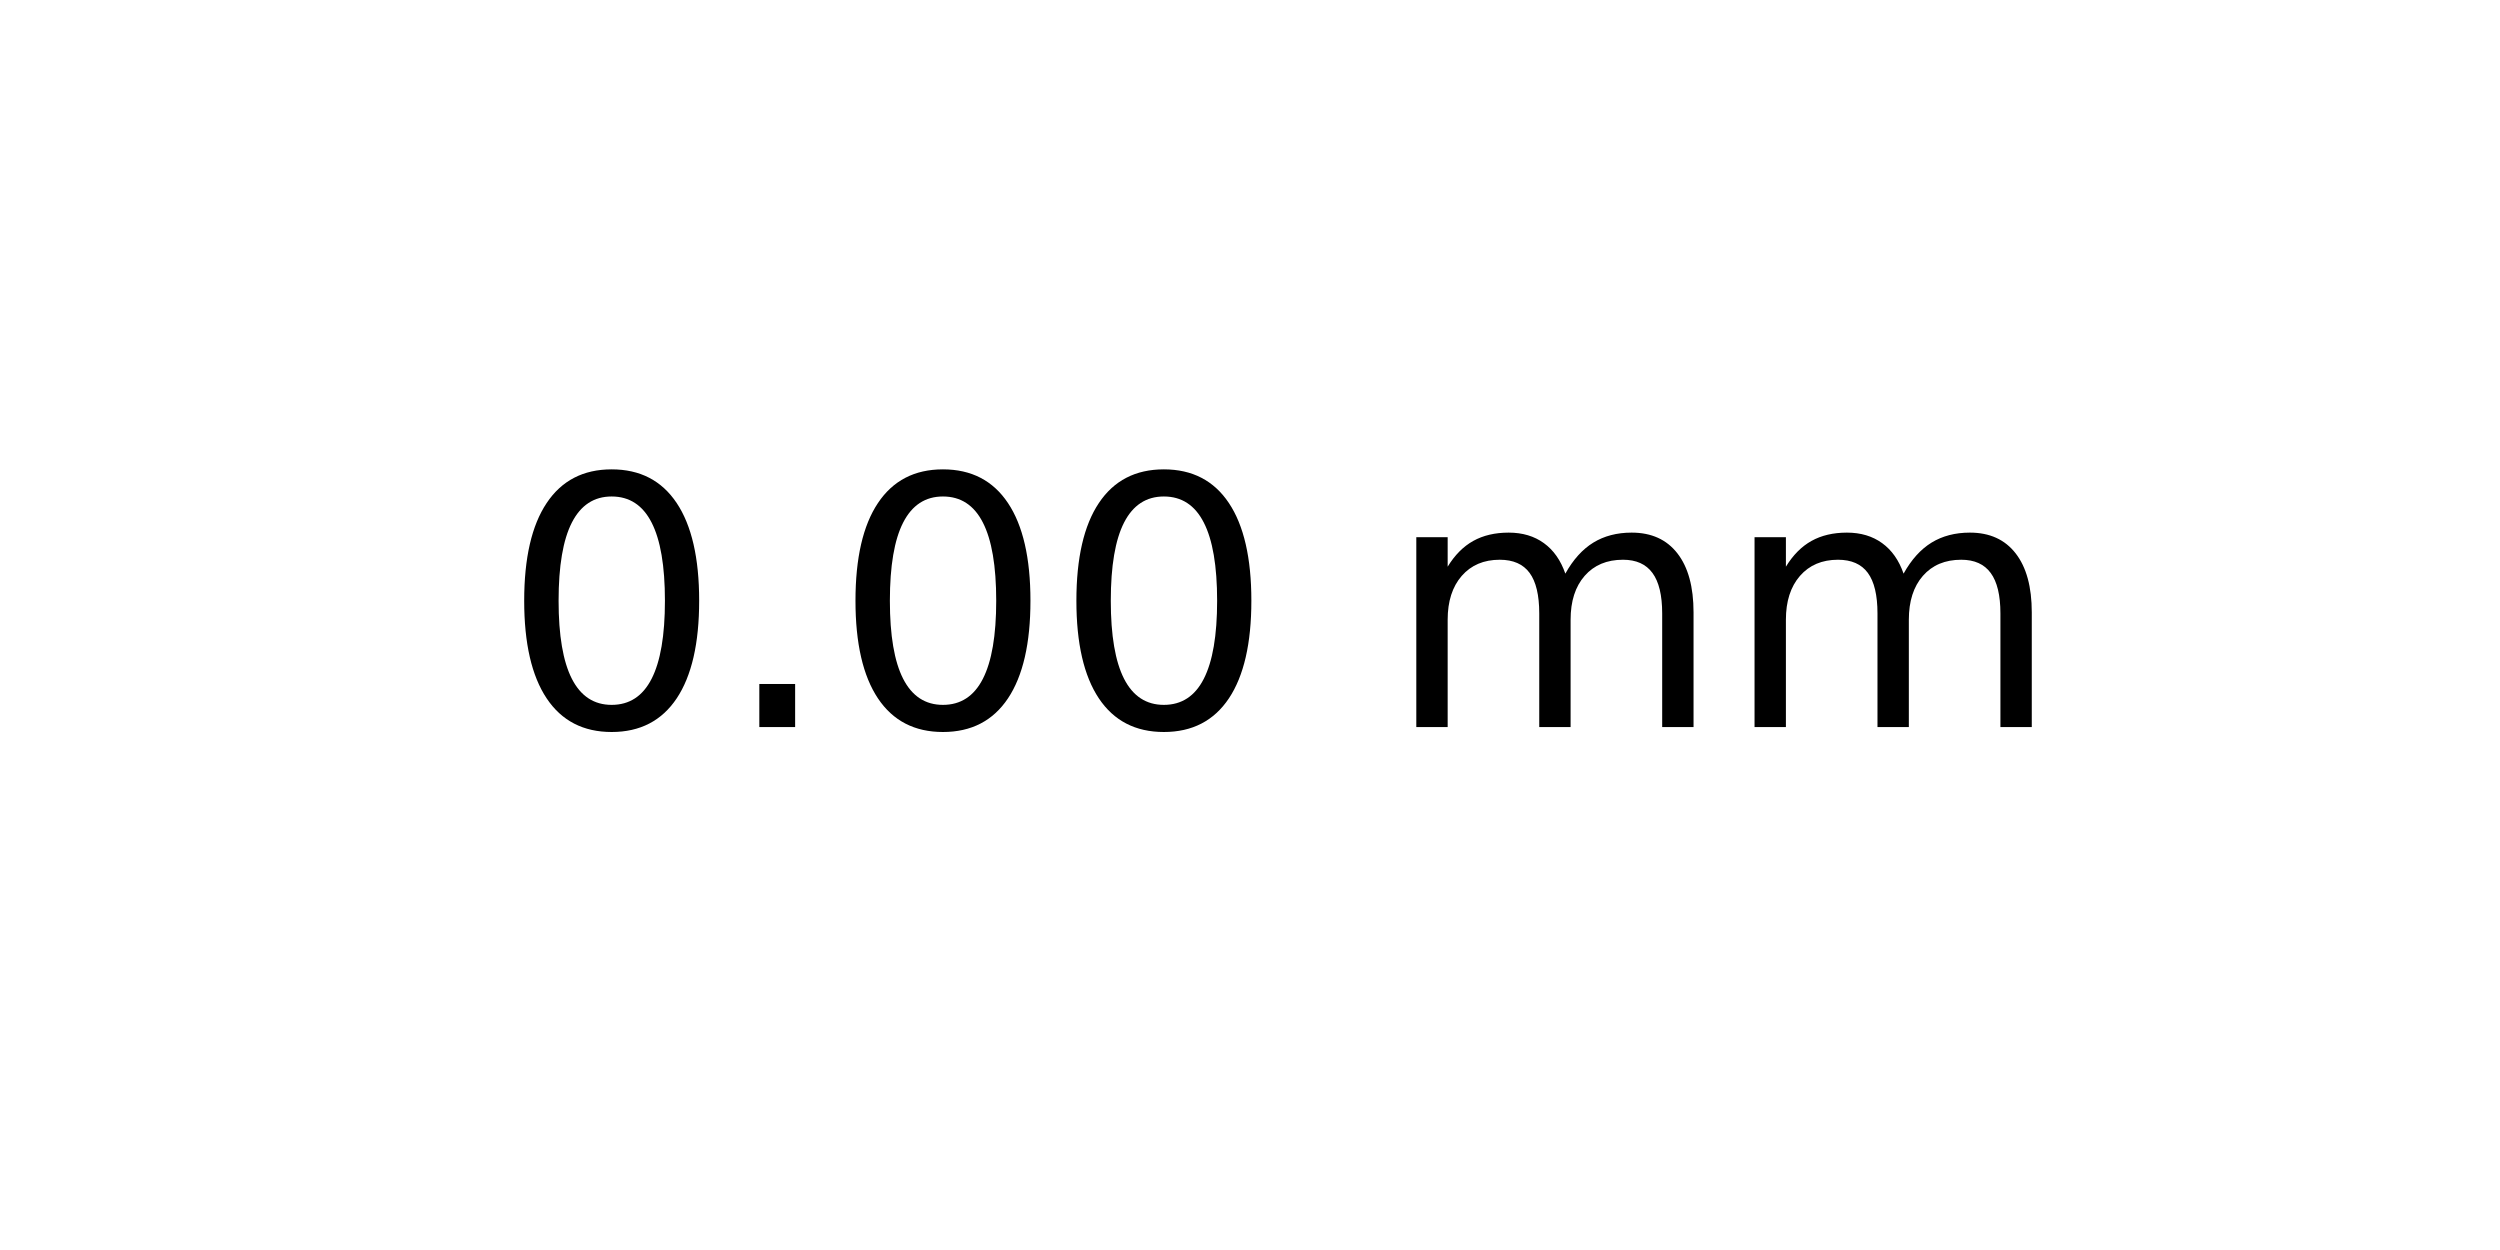
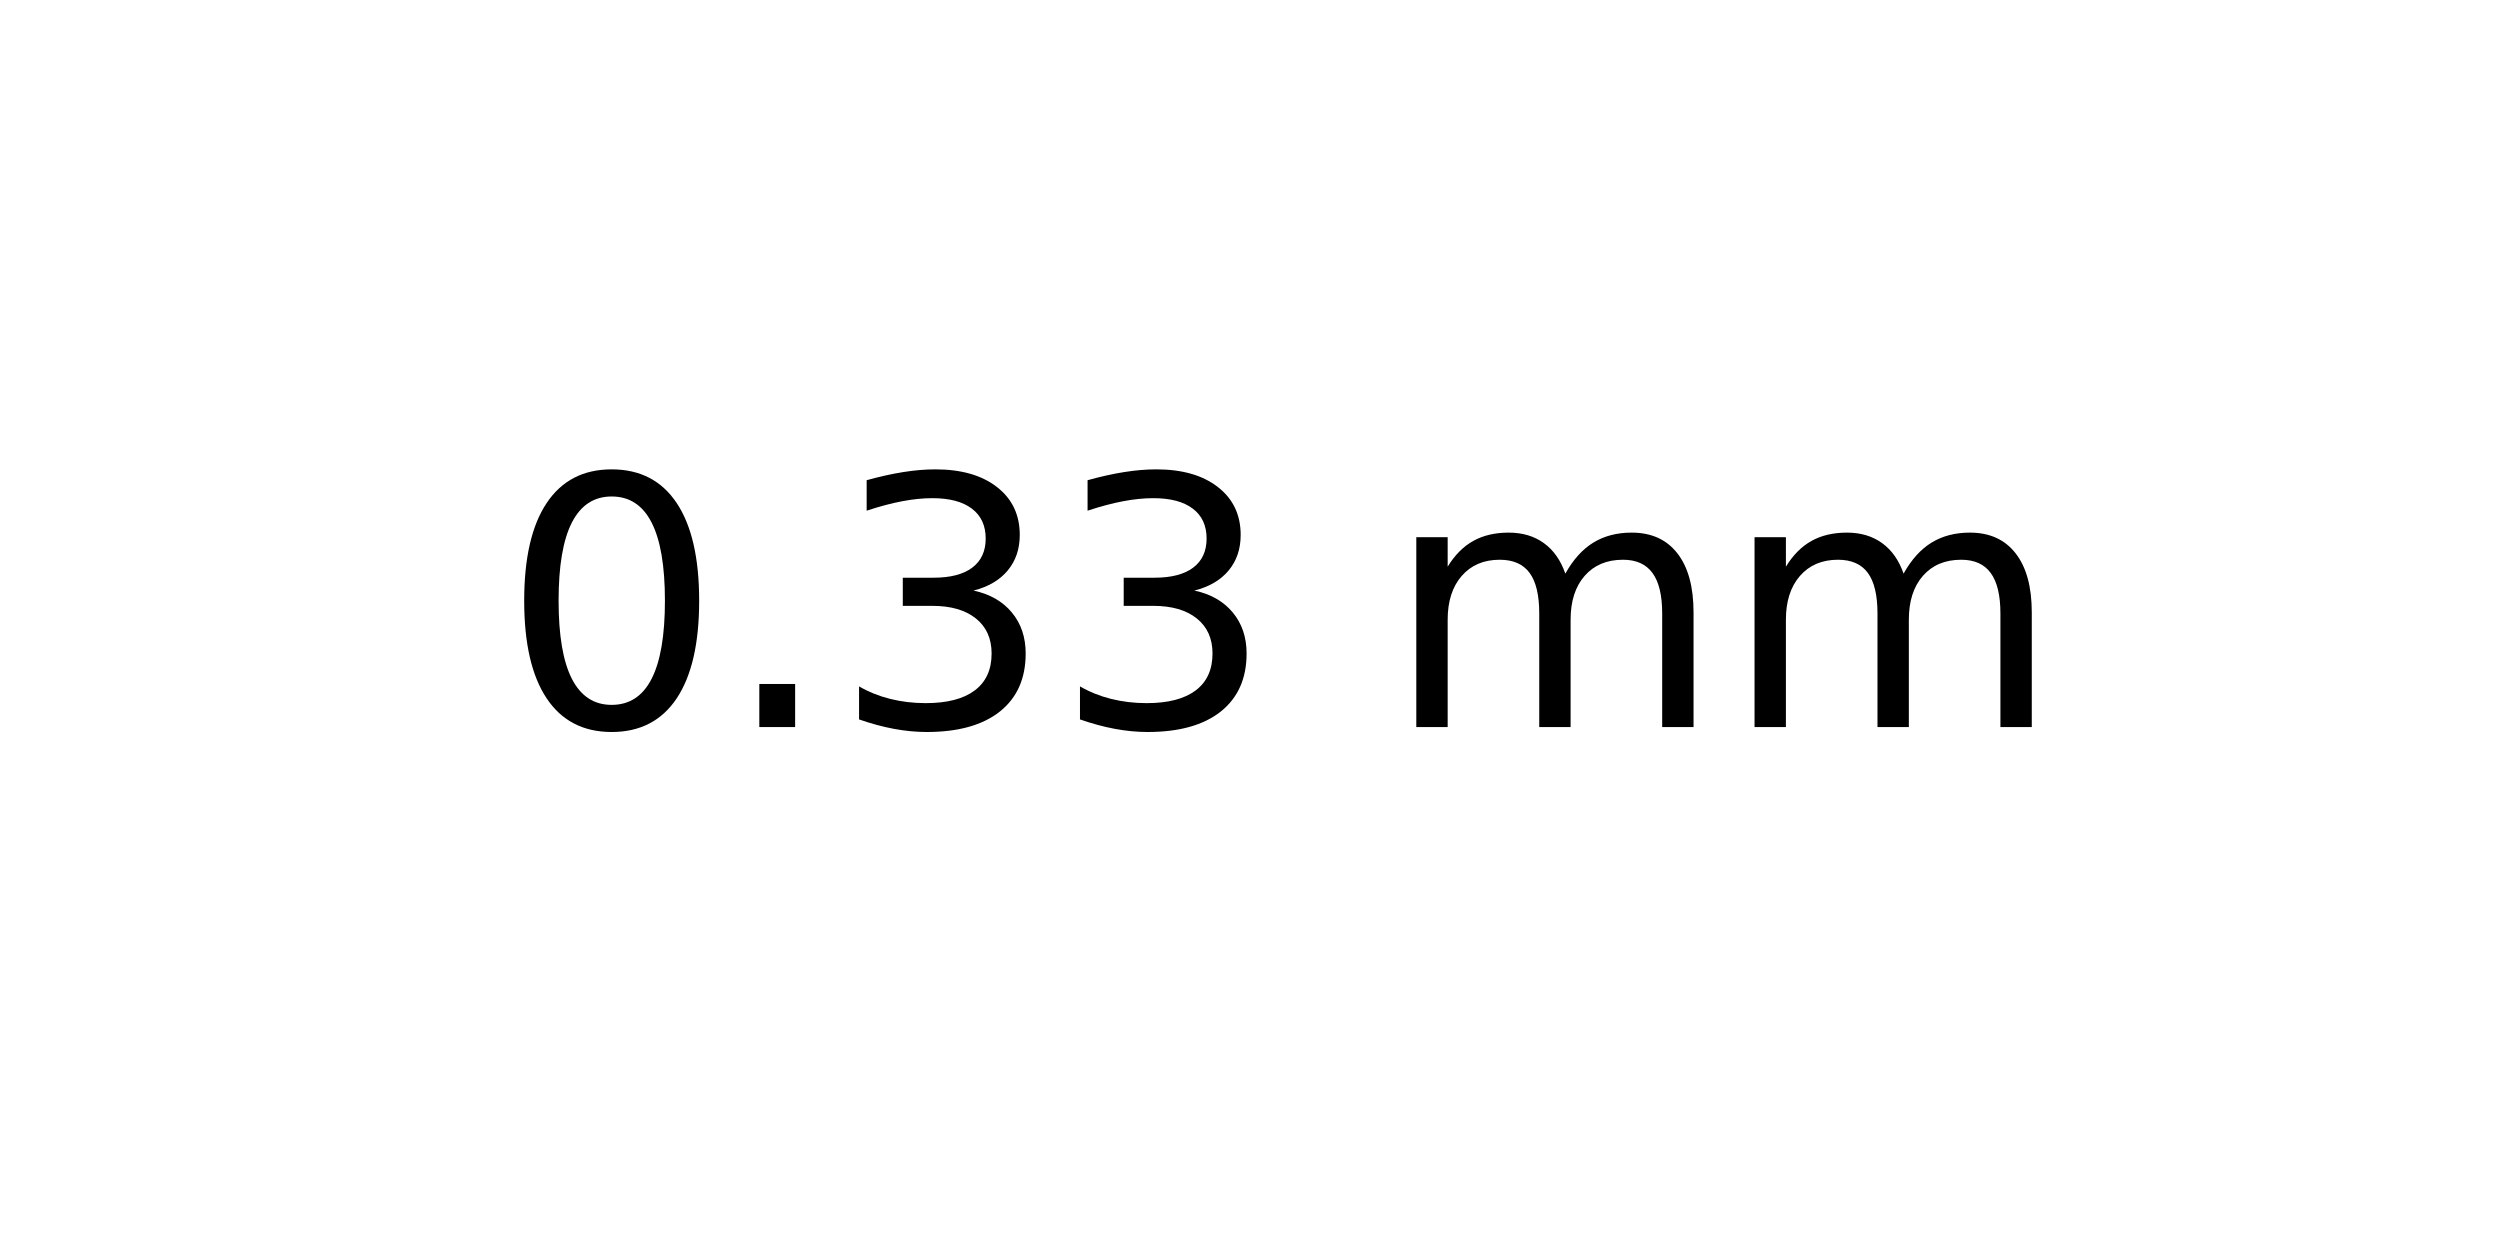
<svg xmlns="http://www.w3.org/2000/svg" xmlns:xlink="http://www.w3.org/1999/xlink" width="72pt" height="36pt" viewBox="0 0 72 36" version="1.1">
  <defs>
    <style type="text/css">*{stroke-linejoin: round; stroke-linecap: butt}</style>
  </defs>
  <g id="figure_1">
    <g id="axes_1">
      <g id="text_1">
        <g transform="translate(14.4375 20.93937) scale(0.1 -0.1)">
          <defs>
            <path id="DejaVuSans-30" d="M 2034 4250  Q 1547 4250 1301 3770  Q 1056 3291 1056 2328  Q 1056 1369 1301 889  Q 1547 409 2034 409  Q 2525 409 2770 889  Q 3016 1369 3016 2328  Q 3016 3291 2770 3770  Q 2525 4250 2034 4250  z M 2034 4750  Q 2819 4750 3233 4129  Q 3647 3509 3647 2328  Q 3647 1150 3233 529  Q 2819 -91 2034 -91  Q 1250 -91 836 529  Q 422 1150 422 2328  Q 422 3509 836 4129  Q 1250 4750 2034 4750  z " transform="scale(0.015625)" />
            <path id="DejaVuSans-2e" d="M 684 794  L 1344 794  L 1344 0  L 684 0  L 684 794  z " transform="scale(0.015625)" />
+             <path id="DejaVuSans-33" d="M 2597 2516  Q 3050 2419 3304 2112  Q 3559 1806 3559 1356  Q 3559 666 3084 287  Q 2609 -91 1734 -91  Q 1441 -91 1130 -33  Q 819 25 488 141  L 488 750  Q 750 597 1062 519  Q 1375 441 1716 441  Q 2309 441 2620 675  Q 2931 909 2931 1356  Q 2931 1769 2642 2001  Q 2353 2234 1838 2234  L 1294 2234  L 1294 2753  L 1863 2753  Q 2328 2753 2575 2939  Q 2822 3125 2822 3475  Q 2822 3834 2567 4026  Q 2313 4219 1838 4219  Q 1578 4219 1281 4162  Q 984 4106 628 3988  L 628 4550  Q 988 4650 1302 4700  Q 1616 4750 1894 4750  Q 2613 4750 3031 4423  Q 3450 4097 3450 3541  Q 3450 3153 3228 2886  Q 3006 2619 2597 2516  z " transform="scale(0.015625)" />
            <path id="DejaVuSans-20" transform="scale(0.015625)" />
            <path id="DejaVuSans-6d" d="M 3328 2828  Q 3544 3216 3844 3400  Q 4144 3584 4550 3584  Q 5097 3584 5394 3201  Q 5691 2819 5691 2113  L 5691 0  L 5113 0  L 5113 2094  Q 5113 2597 4934 2840  Q 4756 3084 4391 3084  Q 3944 3084 3684 2787  Q 3425 2491 3425 1978  L 3425 0  L 2847 0  L 2847 2094  Q 2847 2600 2669 2842  Q 2491 3084 2119 3084  Q 1678 3084 1418 2786  Q 1159 2488 1159 1978  L 1159 0  L 581 0  L 581 3500  L 1159 3500  L 1159 2956  Q 1356 3278 1631 3431  Q 1906 3584 2284 3584  Q 2666 3584 2933 3390  Q 3200 3197 3328 2828  z " transform="scale(0.015625)" />
          </defs>
          <use xlink:href="#DejaVuSans-30" />
          <use xlink:href="#DejaVuSans-2e" x="63.623" />
-           <use xlink:href="#DejaVuSans-30" x="95.41" />
-           <use xlink:href="#DejaVuSans-30" x="159.033" />
+           <use xlink:href="#DejaVuSans-33" x="95.41" />
+           <use xlink:href="#DejaVuSans-33" x="159.033" />
          <use xlink:href="#DejaVuSans-20" x="222.656" />
          <use xlink:href="#DejaVuSans-6d" x="254.443" />
          <use xlink:href="#DejaVuSans-6d" x="351.855" />
        </g>
      </g>
    </g>
  </g>
</svg>
